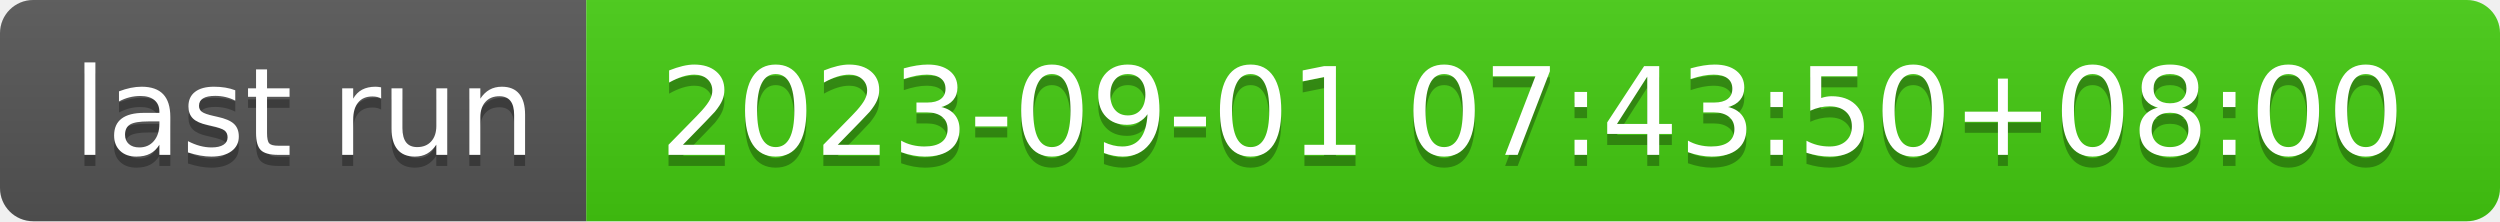
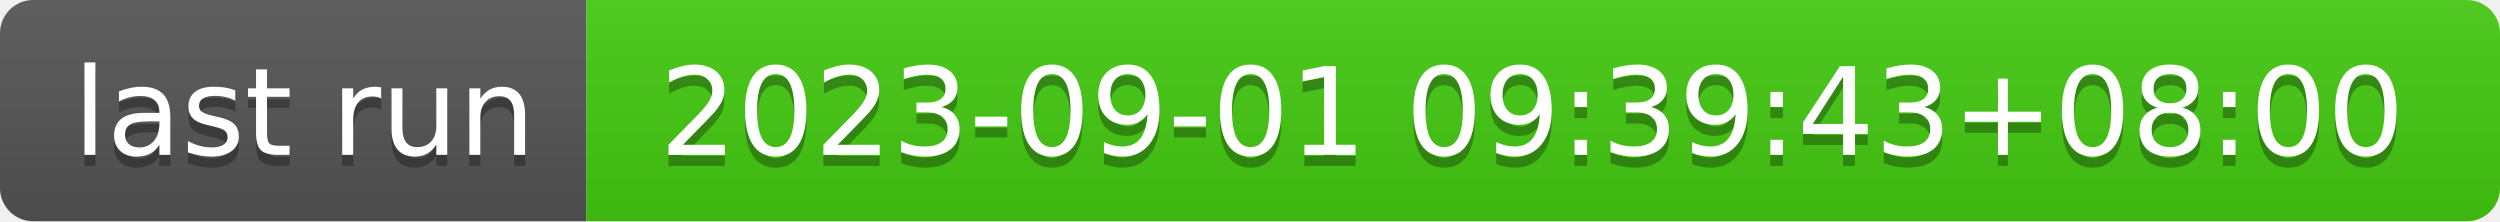
- <svg xmlns="http://www.w3.org/2000/svg" width="226" height="20" role="img" aria-label="last run: 2023-09-01 07:43:50+08:00">
+ <svg xmlns="http://www.w3.org/2000/svg" width="226" height="20" role="img" aria-label="last run: 2023-09-01 09:39:43+08:00">
  <linearGradient id="s" x2="0" y2="100%">
    <stop offset="0" stop-color="#bbb" stop-opacity=".1" />
    <stop offset="1" stop-opacity=".1" />
  </linearGradient>
  <clipPath id="r">
    <rect width="226" height="20" rx="3" fill="#fff" />
  </clipPath>
  <g clip-path="url(#r)">
    <rect width="53" height="20" fill="#555" />
    <rect x="53" width="173" height="20" fill="#4c1" />
    <rect width="226" height="20" fill="url(#s)" />
  </g>
  <g fill="#fff" text-anchor="middle" font-family="Verdana,Geneva,DejaVu Sans,sans-serif" text-rendering="geometricPrecision" font-size="110">
    <text aria-hidden="true" x="275" y="150" fill="#010101" fill-opacity=".3" transform="scale(.1)" textLength="430">last run</text>
    <text x="275" y="140" transform="scale(.1)" fill="#fff" textLength="430">last run</text>
-     <text aria-hidden="true" x="1385" y="150" fill="#010101" fill-opacity=".3" transform="scale(.1)" textLength="1630">2023-09-01 07:43:50+08:00</text>
-     <text x="1385" y="140" transform="scale(.1)" fill="#fff" textLength="1630">2023-09-01 07:43:50+08:00</text>
+     <text aria-hidden="true" x="1385" y="150" fill="#010101" fill-opacity=".3" transform="scale(.1)" textLength="1630">2023-09-01 09:39:43+08:00</text>
+     <text x="1385" y="140" transform="scale(.1)" fill="#fff" textLength="1630">2023-09-01 09:39:43+08:00</text>
  </g>
</svg>
